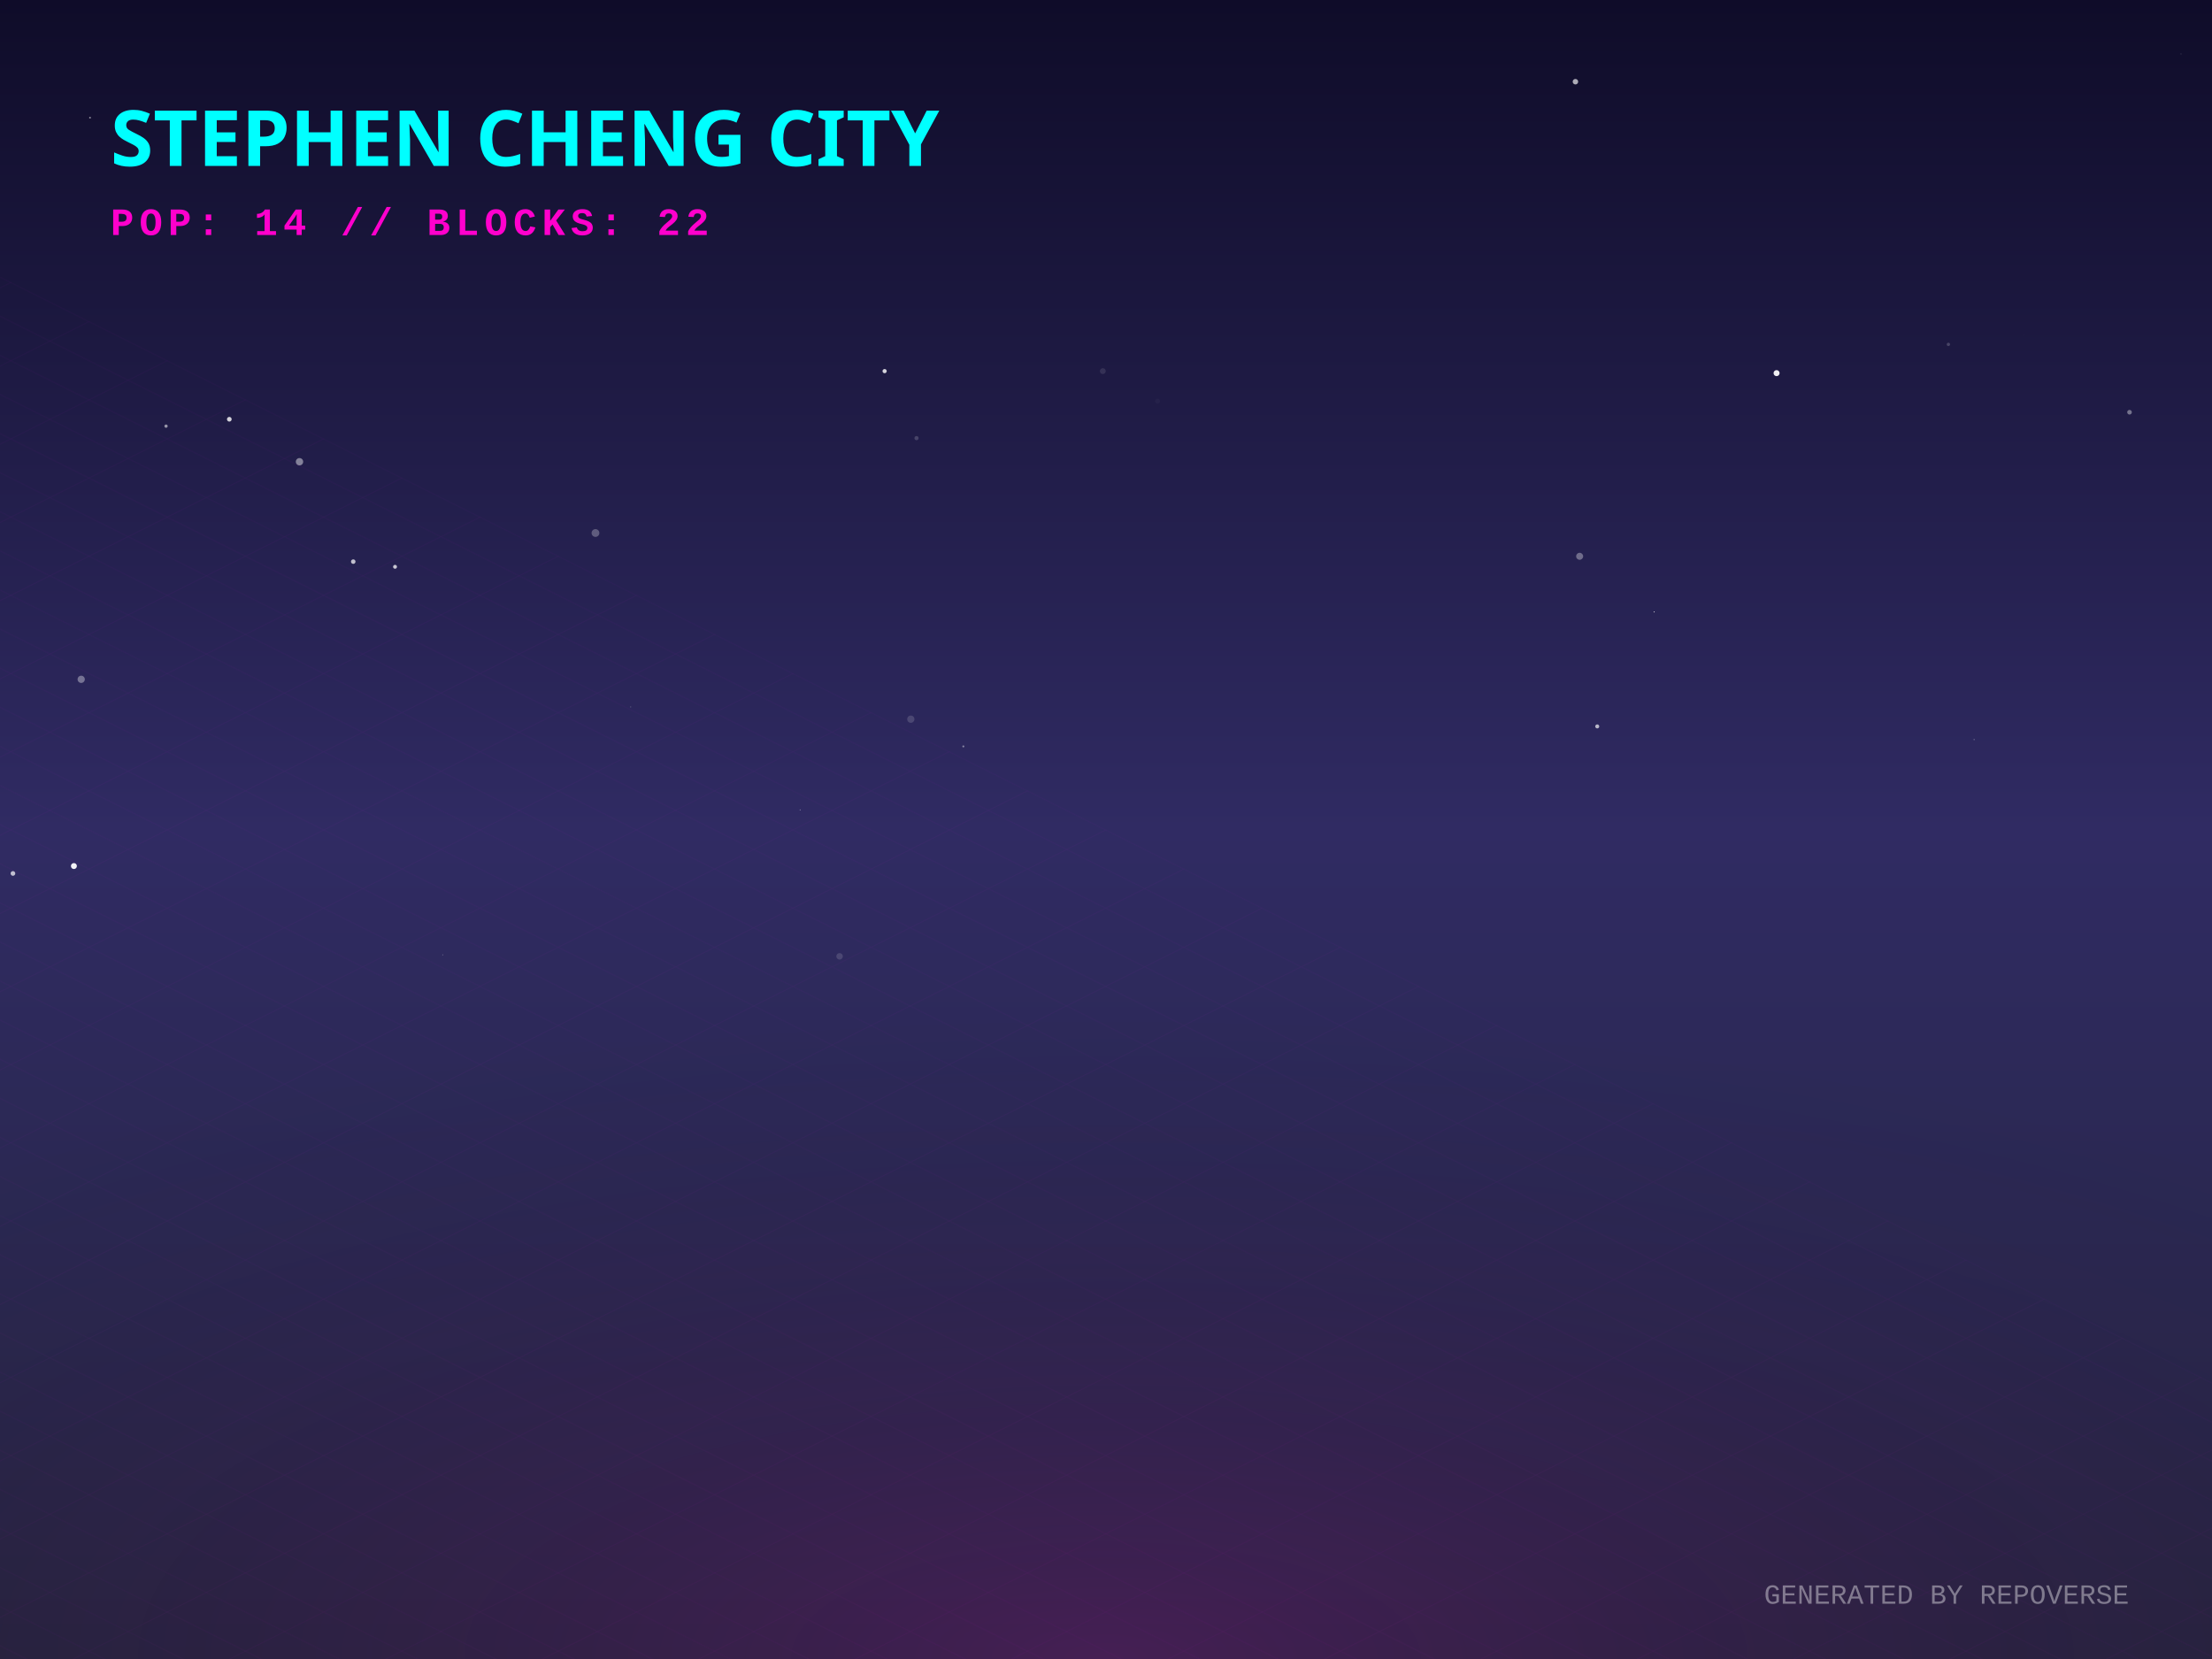
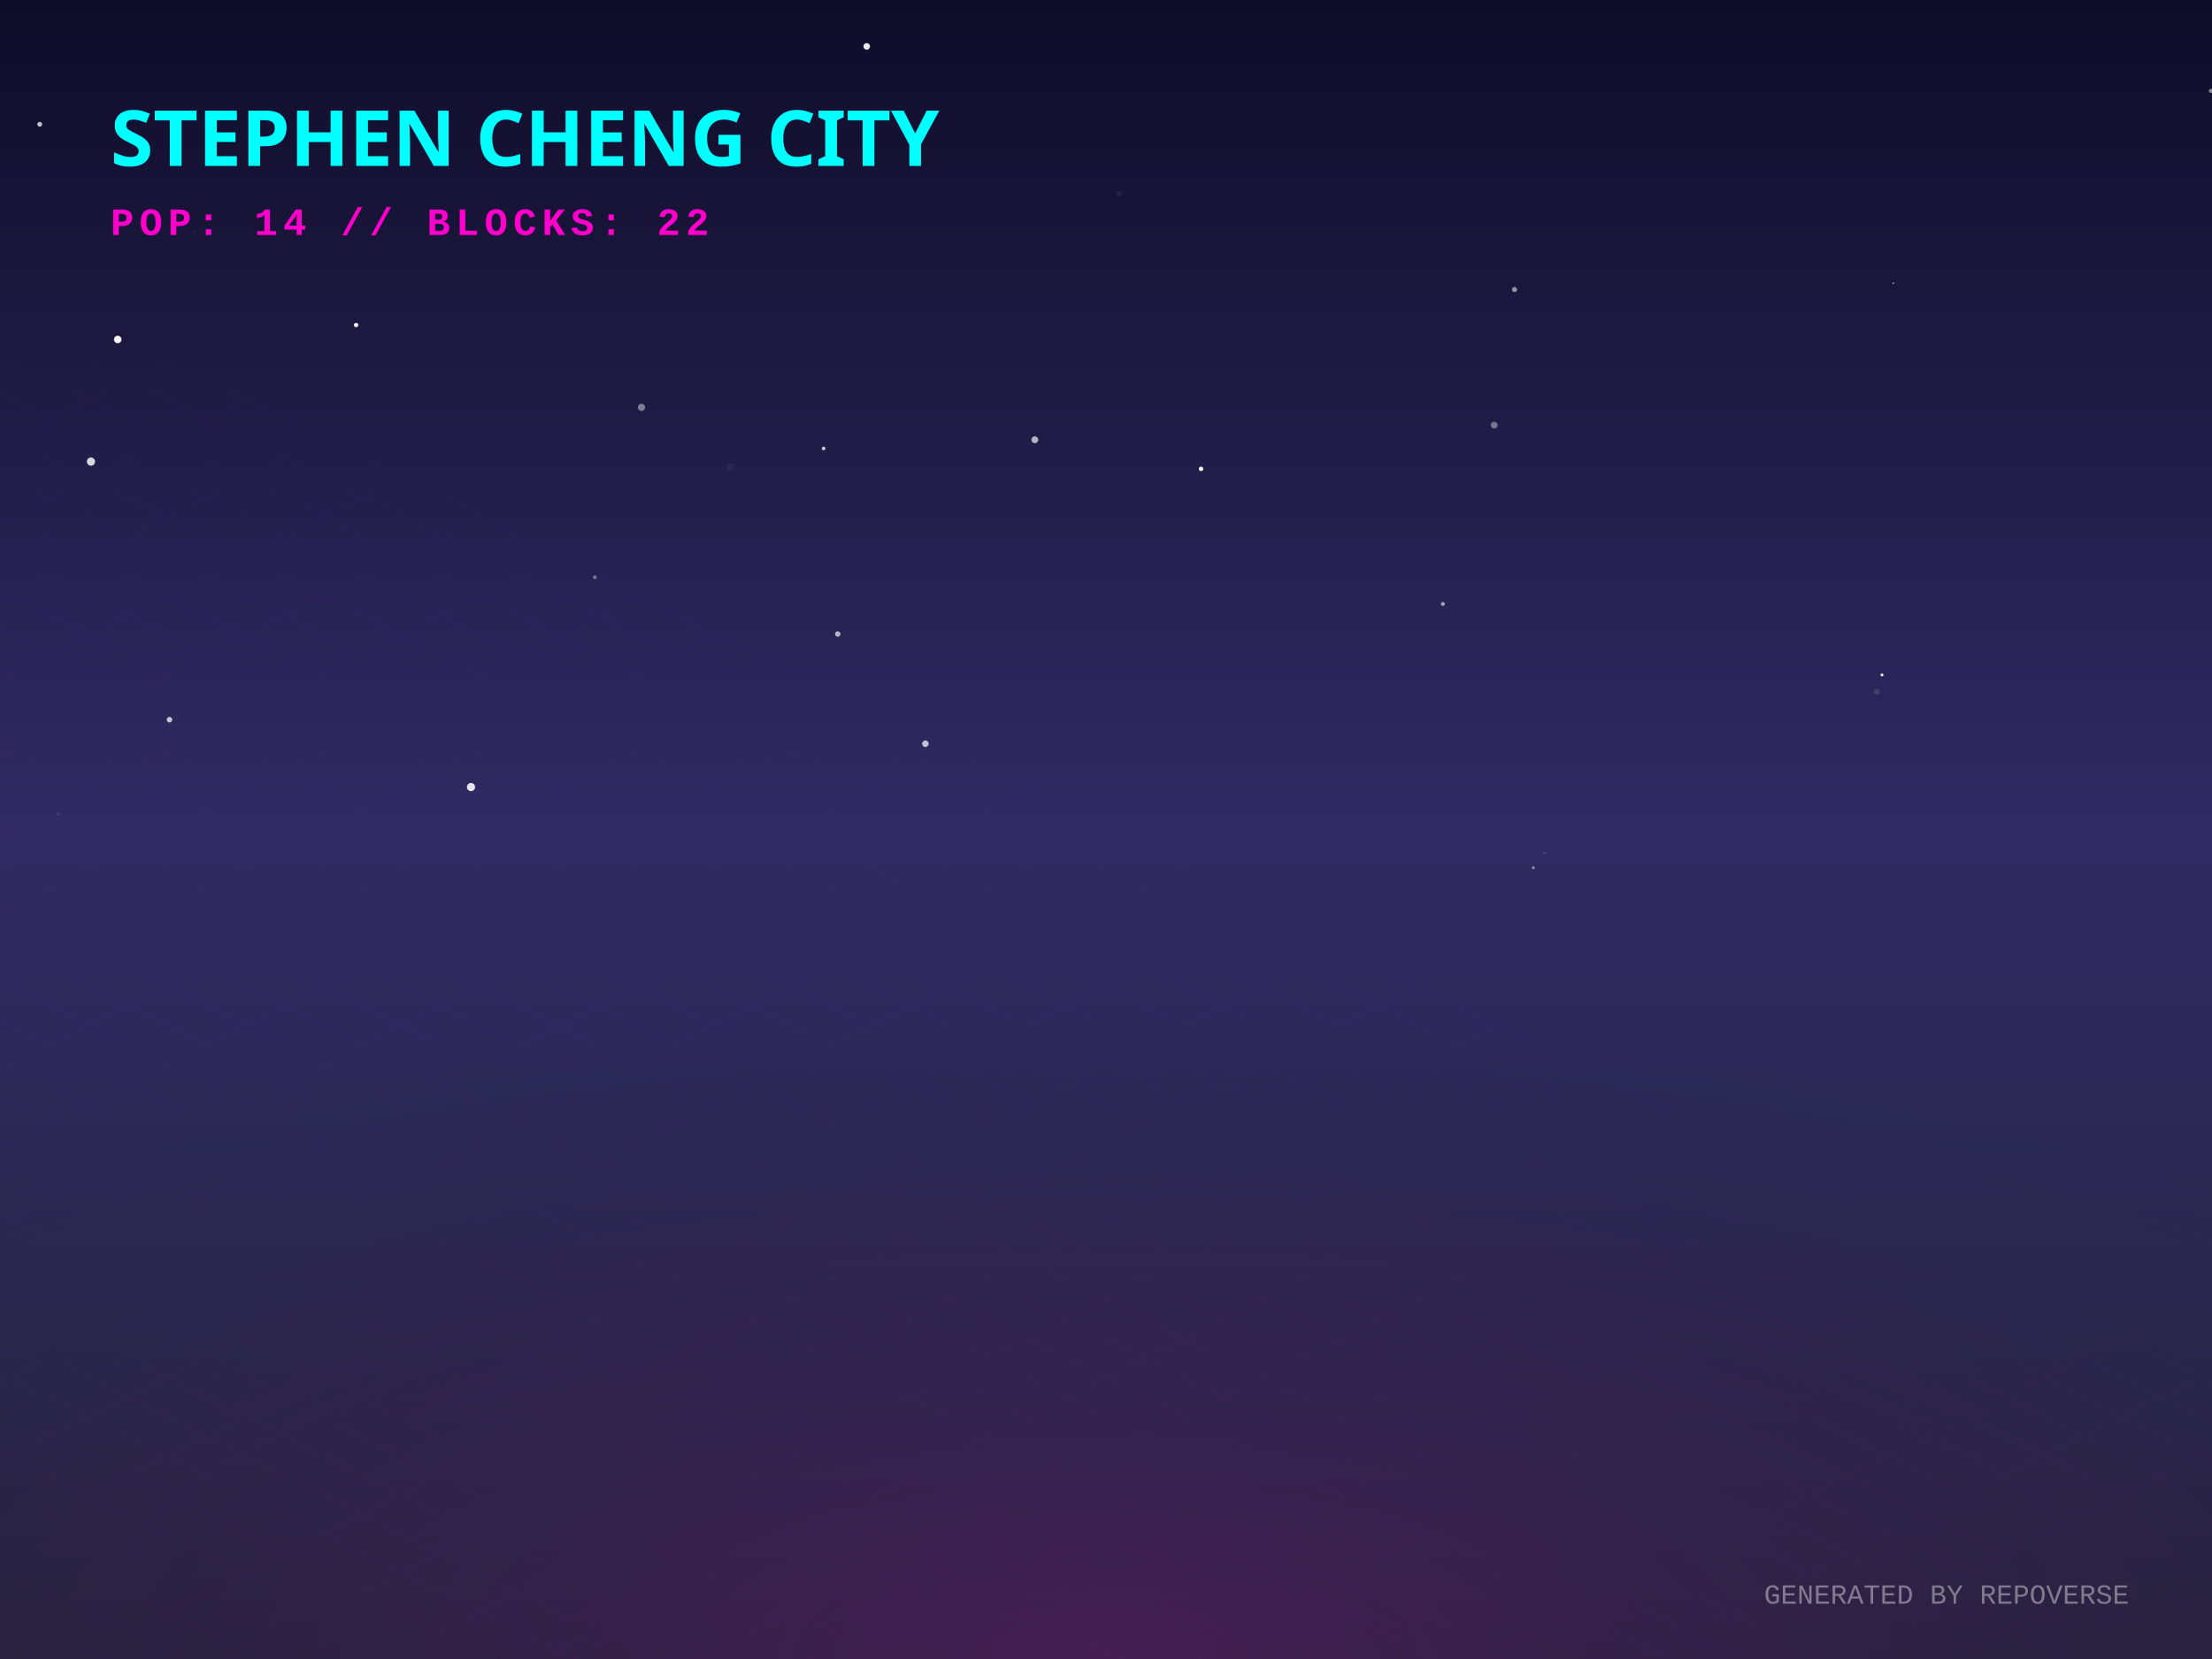
<svg xmlns="http://www.w3.org/2000/svg" width="800" height="600" viewBox="0 0 800 600">
  <defs>
    <linearGradient id="skyGradient" x1="0%" y1="0%" x2="0%" y2="100%">
      <stop offset="0%" stop-color="#0f0c29" />
      <stop offset="50%" stop-color="#302b63" />
      <stop offset="100%" stop-color="#24243e" />
    </linearGradient>
    <pattern id="gridPattern" width="40" height="20" patternUnits="userSpaceOnUse" patternTransform="rotate(0)">
      <path d="M 40 0 L 0 0 0 20" fill="none" stroke="magenta" stroke-width="0.5" opacity="0.2" />
    </pattern>
    <radialGradient id="floorGlow" cx="50%" cy="100%" r="80%">
      <stop offset="0%" stop-color="#ff00cc" stop-opacity="0.15" />
      <stop offset="100%" stop-color="transparent" />
    </radialGradient>
    <linearGradient id="gradLeft-happy" x1="0%" y1="0%" x2="100%" y2="100%">
      <stop offset="0%" stop-color="#FFD700" stop-opacity="0.8" />
      <stop offset="100%" stop-color="#050510" stop-opacity="0.9" />
    </linearGradient>
    <linearGradient id="gradRight-happy" x1="0%" y1="0%" x2="0%" y2="100%">
      <stop offset="0%" stop-color="#FFD700" stop-opacity="0.6" />
      <stop offset="100%" stop-color="#0b0b1a" stop-opacity="0.8" />
    </linearGradient>
    <linearGradient id="gradLeft-focused" x1="0%" y1="0%" x2="100%" y2="100%">
      <stop offset="0%" stop-color="#00FF94" stop-opacity="0.8" />
      <stop offset="100%" stop-color="#050510" stop-opacity="0.9" />
    </linearGradient>
    <linearGradient id="gradRight-focused" x1="0%" y1="0%" x2="0%" y2="100%">
      <stop offset="0%" stop-color="#00FF94" stop-opacity="0.6" />
      <stop offset="100%" stop-color="#0b0b1a" stop-opacity="0.8" />
    </linearGradient>
    <linearGradient id="gradLeft-calm" x1="0%" y1="0%" x2="100%" y2="100%">
      <stop offset="0%" stop-color="#00C2FF" stop-opacity="0.8" />
      <stop offset="100%" stop-color="#050510" stop-opacity="0.9" />
    </linearGradient>
    <linearGradient id="gradRight-calm" x1="0%" y1="0%" x2="0%" y2="100%">
      <stop offset="0%" stop-color="#00C2FF" stop-opacity="0.6" />
      <stop offset="100%" stop-color="#0b0b1a" stop-opacity="0.8" />
    </linearGradient>
    <linearGradient id="gradLeft-stressed" x1="0%" y1="0%" x2="100%" y2="100%">
      <stop offset="0%" stop-color="#FF2A6D" stop-opacity="0.8" />
      <stop offset="100%" stop-color="#050510" stop-opacity="0.9" />
    </linearGradient>
    <linearGradient id="gradRight-stressed" x1="0%" y1="0%" x2="0%" y2="100%">
      <stop offset="0%" stop-color="#FF2A6D" stop-opacity="0.6" />
      <stop offset="100%" stop-color="#0b0b1a" stop-opacity="0.8" />
    </linearGradient>
    <linearGradient id="gradLeft-energetic" x1="0%" y1="0%" x2="100%" y2="100%">
      <stop offset="0%" stop-color="#D300C5" stop-opacity="0.8" />
      <stop offset="100%" stop-color="#050510" stop-opacity="0.9" />
    </linearGradient>
    <linearGradient id="gradRight-energetic" x1="0%" y1="0%" x2="0%" y2="100%">
      <stop offset="0%" stop-color="#D300C5" stop-opacity="0.6" />
      <stop offset="100%" stop-color="#0b0b1a" stop-opacity="0.8" />
    </linearGradient>
  </defs>
  <rect width="100%" height="100%" fill="url(#skyGradient)" />
-   <circle cx="303.642" cy="345.866" r="1.175" fill="white" opacity="0.138" />
-   <circle cx="329.409" cy="260.102" r="1.312" fill="white" opacity="0.151" />
-   <circle cx="32.555" cy="42.561" r="0.322" fill="white" opacity="0.499" />
-   <circle cx="127.755" cy="203.12" r="0.818" fill="white" opacity="0.711" />
-   <circle cx="704.663" cy="124.556" r="0.603" fill="white" opacity="0.191" />
-   <circle cx="319.932" cy="134.223" r="0.761" fill="white" opacity="0.811" />
-   <circle cx="60.053" cy="154.119" r="0.592" fill="white" opacity="0.538" />
-   <circle cx="4.679" cy="315.895" r="0.848" fill="white" opacity="0.702" />
-   <circle cx="331.471" cy="158.458" r="0.755" fill="white" opacity="0.173" />
-   <circle cx="571.301" cy="201.19" r="1.268" fill="white" opacity="0.337" />
-   <circle cx="29.366" cy="245.684" r="1.31" fill="white" opacity="0.357" />
-   <circle cx="732.121" cy="121.228" r="0.027" fill="white" opacity="0.949" />
-   <circle cx="142.867" cy="204.99" r="0.707" fill="white" opacity="0.747" />
-   <circle cx="598.251" cy="221.308" r="0.191" fill="white" opacity="0.768" />
-   <circle cx="788.793" cy="19.513" r="0.143" fill="white" opacity="0.344" />
-   <circle cx="228.095" cy="255.675" r="0.188" fill="white" opacity="0.285" />
-   <circle cx="577.663" cy="262.717" r="0.723" fill="white" opacity="0.67" />
-   <circle cx="289.35" cy="292.88" r="0.125" fill="white" opacity="0.967" />
-   <circle cx="215.36" cy="192.769" r="1.408" fill="white" opacity="0.271" />
-   <circle cx="82.935" cy="151.627" r="0.849" fill="white" opacity="0.802" />
-   <circle cx="642.523" cy="134.949" r="1.092" fill="white" opacity="0.929" />
-   <circle cx="713.953" cy="267.494" r="0.134" fill="white" opacity="0.937" />
-   <circle cx="26.727" cy="313.218" r="1.079" fill="white" opacity="0.938" />
-   <circle cx="569.773" cy="29.546" r="0.991" fill="white" opacity="0.653" />
-   <circle cx="398.841" cy="134.222" r="1.06" fill="white" opacity="0.104" />
-   <circle cx="418.666" cy="145.088" r="0.888" fill="white" opacity="0.029" />
-   <circle cx="770.169" cy="149.09" r="0.839" fill="white" opacity="0.386" />
-   <circle cx="108.316" cy="166.996" r="1.331" fill="white" opacity="0.447" />
-   <circle cx="348.408" cy="269.947" r="0.352" fill="white" opacity="0.438" />
-   <circle cx="160.087" cy="345.316" r="0.121" fill="white" opacity="0.68" />
+   <circle cx="404.697" cy="69.955" r="1.062" fill="white" opacity="0.06" />
+   <circle cx="540.397" cy="153.763" r="1.23" fill="white" opacity="0.389" />
+   <circle cx="14.364" cy="44.944" r="0.873" fill="white" opacity="0.743" />
+   <circle cx="643.533" cy="162.503" r="0.012" fill="white" opacity="0.523" />
+   <circle cx="70.615" cy="83.814" r="0.129" fill="white" opacity="0.796" />
+   <circle cx="297.867" cy="162.186" r="0.672" fill="white" opacity="0.755" />
+   <circle cx="334.685" cy="268.984" r="1.188" fill="white" opacity="0.71" />
+   <circle cx="434.378" cy="169.571" r="0.799" fill="white" opacity="0.994" />
+   <circle cx="313.459" cy="16.785" r="1.188" fill="white" opacity="0.912" />
+   <circle cx="32.902" cy="166.942" r="1.484" fill="white" opacity="0.827" />
+   <circle cx="499.633" cy="92.489" r="0.248" fill="white" opacity="0.012" />
+   <circle cx="558.622" cy="308.432" r="0.367" fill="white" opacity="0.174" />
+   <circle cx="20.982" cy="294.445" r="0.496" fill="white" opacity="0.116" />
+   <circle cx="302.981" cy="229.306" r="0.989" fill="white" opacity="0.664" />
+   <circle cx="232.003" cy="147.328" r="1.299" fill="white" opacity="0.432" />
+   <circle cx="128.793" cy="117.547" r="0.79" fill="white" opacity="0.964" />
+   <circle cx="547.755" cy="104.717" r="0.943" fill="white" opacity="0.52" />
+   <circle cx="554.559" cy="313.839" r="0.522" fill="white" opacity="0.466" />
+   <circle cx="61.291" cy="260.291" r="0.998" fill="white" opacity="0.742" />
+   <circle cx="170.343" cy="284.655" r="1.481" fill="white" opacity="0.876" />
+   <circle cx="799.611" cy="32.87" r="0.754" fill="white" opacity="0.498" />
+   <circle cx="684.688" cy="102.438" r="0.268" fill="white" opacity="0.79" />
+   <circle cx="374.267" cy="159.053" r="1.245" fill="white" opacity="0.66" />
+   <circle cx="680.658" cy="244.099" r="0.515" fill="white" opacity="0.975" />
+   <circle cx="42.576" cy="122.781" r="1.349" fill="white" opacity="0.99" />
+   <circle cx="521.841" cy="218.433" r="0.728" fill="white" opacity="0.578" />
+   <circle cx="659.345" cy="300.41" r="0.083" fill="white" opacity="0.103" />
+   <circle cx="678.775" cy="250.17" r="1.057" fill="white" opacity="0.123" />
+   <circle cx="215.144" cy="208.772" r="0.679" fill="white" opacity="0.385" />
+   <circle cx="264.073" cy="168.96" r="1.356" fill="white" opacity="0.042" />
  <g transform="translate(0, 300) scale(1, 0.5)">
    <rect x="-800" y="0" width="2400" height="1200" fill="url(#gridPattern)" opacity="0.3" transform="rotate(45, 400, 0)" />
  </g>
  <rect x="0" y="300" width="800" height="300" fill="url(#floorGlow)" />
  <g transform="translate(40, 60)">
    <text fill="cyan" font-family="Verdana, sans-serif" font-size="28" font-weight="900" style="text-shadow: 0 0 10px cyan;">STEPHEN CHENG CITY</text>
    <text y="25" fill="#ff00cc" font-family="Courier New, monospace" font-size="14" font-weight="bold" letter-spacing="2">POP: 14 // BLOCKS: 22</text>
  </g>
  <g transform="translate(0, 50)">
    <a href="https://github.com/zintaen/gam" target="_blank">
      <g class="building" opacity="0">
        <animate attributeName="opacity" values="0;1" dur="0.8s" begin="0s" fill="freeze" />
        <ellipse cx="400" cy="292.833" rx="22.5" ry="12" fill="black" opacity="0.4" blur="2" />
        <path d="M 385 165.853 l 0 126.98 l 15 7.5 l 0 -126.98 z" fill="url(#gradLeft-focused)" stroke="none" />
        <path d="M 415 165.853 l 0 126.98 l -15 7.5 l 0 -126.98 z" fill="url(#gradRight-focused)" stroke="none" />
        <path d="M 400 158.353 l 15 7.5 l -15 7.5 l -15 -7.5 z" fill="#E0FFF1" fill-opacity="0.9" stroke="none" />
        <path d="M 385 165.853 l 0 126.98 l 15 7.5 l 0 -126.98 z" fill="none" stroke="#00FF94" stroke-width="0.5" opacity="0.5" />
        <path d="M 415 165.853 l 0 126.98 l -15 7.5 l 0 -126.98 z" fill="none" stroke="#00FF94" stroke-width="0.5" opacity="0.5" />
        <path d="M 404 277.333 l 7 4" stroke="#E0FFF1" stroke-width="2" stroke-opacity="0.6" />
        <path d="M 389 279.333 l 7 -4" stroke="#E0FFF1" stroke-width="2" stroke-opacity="0.4" />
        <path d="M 404 267.333 l 7 4" stroke="#E0FFF1" stroke-width="2" stroke-opacity="0.6" />
        <path d="M 389 269.333 l 7 -4" stroke="#E0FFF1" stroke-width="2" stroke-opacity="0.4" />
        <path d="M 404 257.333 l 7 4" stroke="#E0FFF1" stroke-width="2" stroke-opacity="0.6" />
        <path d="M 389 259.333 l 7 -4" stroke="#E0FFF1" stroke-width="2" stroke-opacity="0.4" />
-         <path d="M 404 247.333 l 7 4" stroke="#E0FFF1" stroke-width="2" stroke-opacity="0.6" />
        <path d="M 389 249.333 l 7 -4" stroke="#E0FFF1" stroke-width="2" stroke-opacity="0.4" />
-         <path d="M 404 237.333 l 7 4" stroke="#E0FFF1" stroke-width="2" stroke-opacity="0.6" />
-         <path d="M 404 227.333 l 7 4" stroke="#E0FFF1" stroke-width="2" stroke-opacity="0.6" />
-         <path d="M 389 229.333 l 7 -4" stroke="#E0FFF1" stroke-width="2" stroke-opacity="0.4" />
+         <path d="M 389 239.333 l 7 -4" stroke="#E0FFF1" stroke-width="2" stroke-opacity="0.4" />
        <path d="M 404 217.333 l 7 4" stroke="#E0FFF1" stroke-width="2" stroke-opacity="0.6" />
        <path d="M 389 219.333 l 7 -4" stroke="#E0FFF1" stroke-width="2" stroke-opacity="0.4" />
        <path d="M 404 207.333 l 7 4" stroke="#E0FFF1" stroke-width="2" stroke-opacity="0.6" />
-         <path d="M 389 209.333 l 7 -4" stroke="#E0FFF1" stroke-width="2" stroke-opacity="0.4" />
-         <path d="M 404 187.333 l 7 4" stroke="#E0FFF1" stroke-width="2" stroke-opacity="0.6" />
+         <path d="M 389 199.333 l 7 -4" stroke="#E0FFF1" stroke-width="2" stroke-opacity="0.4" />
        <path d="M 389 189.333 l 7 -4" stroke="#E0FFF1" stroke-width="2" stroke-opacity="0.4" />
-         <path d="M 404 177.333 l 7 4" stroke="#E0FFF1" stroke-width="2" stroke-opacity="0.6" />
-       </g>
-     </a>
-     <a href="https://github.com/zintaen/auto-work-harness" target="_blank">
+       </g>
+     </a>
+     <a href="https://github.com/zintaen/repo-verse" target="_blank">
      <g class="building" opacity="0">
        <animate attributeName="opacity" values="0;1" dur="0.8s" begin="0.05s" fill="freeze" />
-         <ellipse cx="424" cy="302.808" rx="16.425" ry="8.76" fill="black" opacity="0.4" blur="2" />
-         <path d="M 413.05 282.808 l 0 20 l 10.95 5.475 l 0 -20 z" fill="url(#gradLeft-calm)" stroke="none" />
-         <path d="M 434.95 282.808 l 0 20 l -10.95 5.475 l 0 -20 z" fill="url(#gradRight-calm)" stroke="none" />
-         <path d="M 424 277.333 l 10.95 5.475 l -10.95 5.475 l -10.95 -5.475 z" fill="#D1F4FF" fill-opacity="0.9" stroke="none" />
-         <path d="M 413.05 282.808 l 0 20 l 10.95 5.475 l 0 -20 z" fill="none" stroke="#00C2FF" stroke-width="0.5" opacity="0.5" />
-         <path d="M 434.95 282.808 l 0 20 l -10.95 5.475 l 0 -20 z" fill="none" stroke="#00C2FF" stroke-width="0.5" opacity="0.5" />
+         <ellipse cx="424" cy="304.833" rx="22.5" ry="12" fill="black" opacity="0.4" blur="2" />
+         <path d="M 409 284.833 l 0 20 l 15 7.5 l 0 -20 z" fill="url(#gradLeft-focused)" stroke="none" />
+         <path d="M 439 284.833 l 0 20 l -15 7.5 l 0 -20 z" fill="url(#gradRight-focused)" stroke="none" />
+         <path d="M 424 277.333 l 15 7.5 l -15 7.5 l -15 -7.5 z" fill="#E0FFF1" fill-opacity="0.9" stroke="none" />
+         <path d="M 409 284.833 l 0 20 l 15 7.5 l 0 -20 z" fill="none" stroke="#00FF94" stroke-width="0.5" opacity="0.5" />
+         <path d="M 439 284.833 l 0 20 l -15 7.5 l 0 -20 z" fill="none" stroke="#00FF94" stroke-width="0.5" opacity="0.5" />
      </g>
    </a>
    <a href="https://github.com/zintaen/3d-preriodic-table" target="_blank">
      <g class="building" opacity="0">
        <animate attributeName="opacity" values="0;1" dur="0.8s" begin="0.1s" fill="freeze" />
        <ellipse cx="376" cy="304.833" rx="22.5" ry="12" fill="black" opacity="0.4" blur="2" />
        <path d="M 361 274.413 l 0 30.42 l 15 7.5 l 0 -30.42 z" fill="url(#gradLeft-focused)" stroke="none" />
        <path d="M 391 274.413 l 0 30.42 l -15 7.5 l 0 -30.42 z" fill="url(#gradRight-focused)" stroke="none" />
        <path d="M 376 266.913 l 15 7.5 l -15 7.5 l -15 -7.5 z" fill="#E0FFF1" fill-opacity="0.9" stroke="none" />
        <path d="M 361 274.413 l 0 30.42 l 15 7.5 l 0 -30.42 z" fill="none" stroke="#00FF94" stroke-width="0.5" opacity="0.5" />
        <path d="M 391 274.413 l 0 30.42 l -15 7.5 l 0 -30.42 z" fill="none" stroke="#00FF94" stroke-width="0.5" opacity="0.5" />
      </g>
    </a>
-     <a href="https://github.com/zintaen/repo-verse" target="_blank">
+     <a href="https://github.com/zintaen/auto-work-harness" target="_blank">
      <g class="building" opacity="0">
        <animate attributeName="opacity" values="0;1" dur="0.8s" begin="0.15s" fill="freeze" />
-         <ellipse cx="448" cy="316.833" rx="22.5" ry="12" fill="black" opacity="0.4" blur="2" />
-         <path d="M 433 296.833 l 0 20 l 15 7.5 l 0 -20 z" fill="url(#gradLeft-focused)" stroke="none" />
-         <path d="M 463 296.833 l 0 20 l -15 7.5 l 0 -20 z" fill="url(#gradRight-focused)" stroke="none" />
-         <path d="M 448 289.333 l 15 7.5 l -15 7.5 l -15 -7.5 z" fill="#E0FFF1" fill-opacity="0.9" stroke="none" />
-         <path d="M 433 296.833 l 0 20 l 15 7.5 l 0 -20 z" fill="none" stroke="#00FF94" stroke-width="0.5" opacity="0.5" />
-         <path d="M 463 296.833 l 0 20 l -15 7.5 l 0 -20 z" fill="none" stroke="#00FF94" stroke-width="0.5" opacity="0.5" />
+         <ellipse cx="448" cy="314.808" rx="16.425" ry="8.76" fill="black" opacity="0.4" blur="2" />
+         <path d="M 437.05 294.808 l 0 20 l 10.95 5.475 l 0 -20 z" fill="url(#gradLeft-calm)" stroke="none" />
+         <path d="M 458.95 294.808 l 0 20 l -10.95 5.475 l 0 -20 z" fill="url(#gradRight-calm)" stroke="none" />
+         <path d="M 448 289.333 l 10.95 5.475 l -10.95 5.475 l -10.95 -5.475 z" fill="#D1F4FF" fill-opacity="0.9" stroke="none" />
+         <path d="M 437.05 294.808 l 0 20 l 10.95 5.475 l 0 -20 z" fill="none" stroke="#00C2FF" stroke-width="0.5" opacity="0.5" />
+         <path d="M 458.95 294.808 l 0 20 l -10.95 5.475 l 0 -20 z" fill="none" stroke="#00C2FF" stroke-width="0.5" opacity="0.5" />
      </g>
    </a>
    <a href="https://github.com/zintaen/issue-hunter" target="_blank">
      <g class="building" opacity="0">
        <animate attributeName="opacity" values="0;1" dur="0.8s" begin="0.2s" fill="freeze" />
        <ellipse cx="400" cy="315.536" rx="18.607" ry="9.924" fill="black" opacity="0.4" blur="2" />
        <path d="M 387.595 295.536 l 0 20 l 12.405 6.202 l 0 -20 z" fill="url(#gradLeft-calm)" stroke="none" />
        <path d="M 412.405 295.536 l 0 20 l -12.405 6.202 l 0 -20 z" fill="url(#gradRight-calm)" stroke="none" />
        <path d="M 400 289.333 l 12.405 6.202 l -12.405 6.202 l -12.405 -6.202 z" fill="#D1F4FF" fill-opacity="0.9" stroke="none" />
        <path d="M 387.595 295.536 l 0 20 l 12.405 6.202 l 0 -20 z" fill="none" stroke="#00C2FF" stroke-width="0.5" opacity="0.5" />
        <path d="M 412.405 295.536 l 0 20 l -12.405 6.202 l 0 -20 z" fill="none" stroke="#00C2FF" stroke-width="0.5" opacity="0.5" />
      </g>
    </a>
    <a href="https://github.com/zintaen/huashu-design" target="_blank">
      <g class="building" opacity="0">
        <animate attributeName="opacity" values="0;1" dur="0.8s" begin="0.25s" fill="freeze" />
        <ellipse cx="352" cy="316.833" rx="22.5" ry="12" fill="black" opacity="0.4" blur="2" />
        <path d="M 337 116.833 l 0 200 l 15 7.5 l 0 -200 z" fill="url(#gradLeft-energetic)" stroke="none" />
        <path d="M 367 116.833 l 0 200 l -15 7.5 l 0 -200 z" fill="url(#gradRight-energetic)" stroke="none" />
        <path d="M 352 109.333 l 15 7.5 l -15 7.5 l -15 -7.5 z" fill="#FAD7FA" fill-opacity="0.9" stroke="none" />
        <path d="M 337 116.833 l 0 200 l 15 7.5 l 0 -200 z" fill="none" stroke="#D300C5" stroke-width="0.5" opacity="0.5" />
        <path d="M 367 116.833 l 0 200 l -15 7.5 l 0 -200 z" fill="none" stroke="#D300C5" stroke-width="0.5" opacity="0.5" />
        <path d="M 356 301.333 l 7 4" stroke="#FAD7FA" stroke-width="2" stroke-opacity="0.6" />
+         <path d="M 341 303.333 l 7 -4" stroke="#FAD7FA" stroke-width="2" stroke-opacity="0.4" />
        <path d="M 356 291.333 l 7 4" stroke="#FAD7FA" stroke-width="2" stroke-opacity="0.6" />
        <path d="M 356 281.333 l 7 4" stroke="#FAD7FA" stroke-width="2" stroke-opacity="0.6" />
-         <path d="M 356 271.333 l 7 4" stroke="#FAD7FA" stroke-width="2" stroke-opacity="0.6" />
+         <path d="M 341 283.333 l 7 -4" stroke="#FAD7FA" stroke-width="2" stroke-opacity="0.4" />
        <path d="M 356 261.333 l 7 4" stroke="#FAD7FA" stroke-width="2" stroke-opacity="0.6" />
-         <path d="M 341 253.333 l 7 -4" stroke="#FAD7FA" stroke-width="2" stroke-opacity="0.4" />
+         <path d="M 341 263.333 l 7 -4" stroke="#FAD7FA" stroke-width="2" stroke-opacity="0.4" />
+         <path d="M 356 251.333 l 7 4" stroke="#FAD7FA" stroke-width="2" stroke-opacity="0.6" />
        <path d="M 356 241.333 l 7 4" stroke="#FAD7FA" stroke-width="2" stroke-opacity="0.6" />
        <path d="M 341 243.333 l 7 -4" stroke="#FAD7FA" stroke-width="2" stroke-opacity="0.4" />
-         <path d="M 356 231.333 l 7 4" stroke="#FAD7FA" stroke-width="2" stroke-opacity="0.6" />
        <path d="M 341 233.333 l 7 -4" stroke="#FAD7FA" stroke-width="2" stroke-opacity="0.4" />
        <path d="M 356 221.333 l 7 4" stroke="#FAD7FA" stroke-width="2" stroke-opacity="0.6" />
+         <path d="M 341 223.333 l 7 -4" stroke="#FAD7FA" stroke-width="2" stroke-opacity="0.4" />
+         <path d="M 356 211.333 l 7 4" stroke="#FAD7FA" stroke-width="2" stroke-opacity="0.6" />
        <path d="M 341 213.333 l 7 -4" stroke="#FAD7FA" stroke-width="2" stroke-opacity="0.4" />
-         <path d="M 356 201.333 l 7 4" stroke="#FAD7FA" stroke-width="2" stroke-opacity="0.6" />
-         <path d="M 356 191.333 l 7 4" stroke="#FAD7FA" stroke-width="2" stroke-opacity="0.6" />
-         <path d="M 356 181.333 l 7 4" stroke="#FAD7FA" stroke-width="2" stroke-opacity="0.6" />
-         <path d="M 341 183.333 l 7 -4" stroke="#FAD7FA" stroke-width="2" stroke-opacity="0.4" />
+         <path d="M 341 203.333 l 7 -4" stroke="#FAD7FA" stroke-width="2" stroke-opacity="0.4" />
+         <path d="M 341 193.333 l 7 -4" stroke="#FAD7FA" stroke-width="2" stroke-opacity="0.4" />
        <path d="M 356 171.333 l 7 4" stroke="#FAD7FA" stroke-width="2" stroke-opacity="0.6" />
+         <path d="M 341 173.333 l 7 -4" stroke="#FAD7FA" stroke-width="2" stroke-opacity="0.4" />
        <path d="M 356 161.333 l 7 4" stroke="#FAD7FA" stroke-width="2" stroke-opacity="0.6" />
        <path d="M 341 163.333 l 7 -4" stroke="#FAD7FA" stroke-width="2" stroke-opacity="0.4" />
+         <path d="M 356 151.333 l 7 4" stroke="#FAD7FA" stroke-width="2" stroke-opacity="0.6" />
        <path d="M 341 153.333 l 7 -4" stroke="#FAD7FA" stroke-width="2" stroke-opacity="0.4" />
-         <path d="M 356 141.333 l 7 4" stroke="#FAD7FA" stroke-width="2" stroke-opacity="0.6" />
        <path d="M 341 143.333 l 7 -4" stroke="#FAD7FA" stroke-width="2" stroke-opacity="0.4" />
        <path d="M 356 131.333 l 7 4" stroke="#FAD7FA" stroke-width="2" stroke-opacity="0.6" />
        <path d="M 341 133.333 l 7 -4" stroke="#FAD7FA" stroke-width="2" stroke-opacity="0.4" />
-         <path d="M 356 121.333 l 7 4" stroke="#FAD7FA" stroke-width="2" stroke-opacity="0.6" />
+         <path d="M 341 123.333 l 7 -4" stroke="#FAD7FA" stroke-width="2" stroke-opacity="0.4" />
      </g>
    </a>
    <a href="https://github.com/zintaen/dom-defender" target="_blank">
      <g class="building" opacity="0">
        <animate attributeName="opacity" values="0;1" dur="0.8s" begin="0.3s" fill="freeze" />
        <ellipse cx="472" cy="326.246" rx="14.738" ry="7.86" fill="black" opacity="0.4" blur="2" />
        <path d="M 462.175 306.246 l 0 20 l 9.825 4.913 l 0 -20 z" fill="url(#gradLeft-focused)" stroke="none" />
        <path d="M 481.825 306.246 l 0 20 l -9.825 4.913 l 0 -20 z" fill="url(#gradRight-focused)" stroke="none" />
        <path d="M 472 301.333 l 9.825 4.913 l -9.825 4.913 l -9.825 -4.913 z" fill="#E0FFF1" fill-opacity="0.9" stroke="none" />
        <path d="M 462.175 306.246 l 0 20 l 9.825 4.913 l 0 -20 z" fill="none" stroke="#00FF94" stroke-width="0.5" opacity="0.5" />
        <path d="M 481.825 306.246 l 0 20 l -9.825 4.913 l 0 -20 z" fill="none" stroke="#00FF94" stroke-width="0.5" opacity="0.5" />
      </g>
    </a>
    <a href="https://github.com/zintaen/harper" target="_blank">
      <g class="building" opacity="0">
        <animate attributeName="opacity" values="0;1" dur="0.8s" begin="0.35s" fill="freeze" />
        <ellipse cx="424" cy="328.833" rx="22.5" ry="12" fill="black" opacity="0.4" blur="2" />
        <path d="M 409 128.833 l 0 200 l 15 7.5 l 0 -200 z" fill="url(#gradLeft-energetic)" stroke="none" />
        <path d="M 439 128.833 l 0 200 l -15 7.5 l 0 -200 z" fill="url(#gradRight-energetic)" stroke="none" />
        <path d="M 424 121.333 l 15 7.5 l -15 7.5 l -15 -7.5 z" fill="#FAD7FA" fill-opacity="0.9" stroke="none" />
        <path d="M 409 128.833 l 0 200 l 15 7.5 l 0 -200 z" fill="none" stroke="#D300C5" stroke-width="0.5" opacity="0.5" />
        <path d="M 439 128.833 l 0 200 l -15 7.5 l 0 -200 z" fill="none" stroke="#D300C5" stroke-width="0.5" opacity="0.5" />
        <path d="M 428 313.333 l 7 4" stroke="#FAD7FA" stroke-width="2" stroke-opacity="0.6" />
-         <path d="M 413 315.333 l 7 -4" stroke="#FAD7FA" stroke-width="2" stroke-opacity="0.4" />
+         <path d="M 428 303.333 l 7 4" stroke="#FAD7FA" stroke-width="2" stroke-opacity="0.6" />
+         <path d="M 413 305.333 l 7 -4" stroke="#FAD7FA" stroke-width="2" stroke-opacity="0.4" />
        <path d="M 428 293.333 l 7 4" stroke="#FAD7FA" stroke-width="2" stroke-opacity="0.6" />
-         <path d="M 413 295.333 l 7 -4" stroke="#FAD7FA" stroke-width="2" stroke-opacity="0.4" />
        <path d="M 428 283.333 l 7 4" stroke="#FAD7FA" stroke-width="2" stroke-opacity="0.6" />
        <path d="M 413 285.333 l 7 -4" stroke="#FAD7FA" stroke-width="2" stroke-opacity="0.4" />
        <path d="M 428 273.333 l 7 4" stroke="#FAD7FA" stroke-width="2" stroke-opacity="0.6" />
        <path d="M 413 275.333 l 7 -4" stroke="#FAD7FA" stroke-width="2" stroke-opacity="0.4" />
        <path d="M 413 265.333 l 7 -4" stroke="#FAD7FA" stroke-width="2" stroke-opacity="0.4" />
+         <path d="M 428 253.333 l 7 4" stroke="#FAD7FA" stroke-width="2" stroke-opacity="0.6" />
+         <path d="M 413 255.333 l 7 -4" stroke="#FAD7FA" stroke-width="2" stroke-opacity="0.4" />
        <path d="M 428 243.333 l 7 4" stroke="#FAD7FA" stroke-width="2" stroke-opacity="0.6" />
        <path d="M 413 245.333 l 7 -4" stroke="#FAD7FA" stroke-width="2" stroke-opacity="0.4" />
-         <path d="M 428 233.333 l 7 4" stroke="#FAD7FA" stroke-width="2" stroke-opacity="0.6" />
-         <path d="M 428 223.333 l 7 4" stroke="#FAD7FA" stroke-width="2" stroke-opacity="0.6" />
-         <path d="M 413 215.333 l 7 -4" stroke="#FAD7FA" stroke-width="2" stroke-opacity="0.4" />
+         <path d="M 413 235.333 l 7 -4" stroke="#FAD7FA" stroke-width="2" stroke-opacity="0.4" />
+         <path d="M 413 225.333 l 7 -4" stroke="#FAD7FA" stroke-width="2" stroke-opacity="0.4" />
+         <path d="M 428 213.333 l 7 4" stroke="#FAD7FA" stroke-width="2" stroke-opacity="0.6" />
+         <path d="M 428 203.333 l 7 4" stroke="#FAD7FA" stroke-width="2" stroke-opacity="0.6" />
        <path d="M 413 205.333 l 7 -4" stroke="#FAD7FA" stroke-width="2" stroke-opacity="0.4" />
        <path d="M 428 193.333 l 7 4" stroke="#FAD7FA" stroke-width="2" stroke-opacity="0.6" />
-         <path d="M 413 195.333 l 7 -4" stroke="#FAD7FA" stroke-width="2" stroke-opacity="0.4" />
+         <path d="M 428 183.333 l 7 4" stroke="#FAD7FA" stroke-width="2" stroke-opacity="0.6" />
        <path d="M 413 185.333 l 7 -4" stroke="#FAD7FA" stroke-width="2" stroke-opacity="0.4" />
        <path d="M 428 173.333 l 7 4" stroke="#FAD7FA" stroke-width="2" stroke-opacity="0.6" />
-         <path d="M 413 175.333 l 7 -4" stroke="#FAD7FA" stroke-width="2" stroke-opacity="0.4" />
        <path d="M 428 163.333 l 7 4" stroke="#FAD7FA" stroke-width="2" stroke-opacity="0.6" />
        <path d="M 413 165.333 l 7 -4" stroke="#FAD7FA" stroke-width="2" stroke-opacity="0.4" />
        <path d="M 428 153.333 l 7 4" stroke="#FAD7FA" stroke-width="2" stroke-opacity="0.6" />
        <path d="M 428 143.333 l 7 4" stroke="#FAD7FA" stroke-width="2" stroke-opacity="0.6" />
        <path d="M 413 145.333 l 7 -4" stroke="#FAD7FA" stroke-width="2" stroke-opacity="0.4" />
+         <path d="M 428 133.333 l 7 4" stroke="#FAD7FA" stroke-width="2" stroke-opacity="0.6" />
      </g>
    </a>
    <a href="https://github.com/zintaen/E2B" target="_blank">
      <g class="building" opacity="0">
        <animate attributeName="opacity" values="0;1" dur="0.8s" begin="0.4s" fill="freeze" />
        <ellipse cx="376" cy="328.833" rx="22.5" ry="12" fill="black" opacity="0.4" blur="2" />
        <path d="M 361 128.833 l 0 200 l 15 7.5 l 0 -200 z" fill="url(#gradLeft-energetic)" stroke="none" />
        <path d="M 391 128.833 l 0 200 l -15 7.5 l 0 -200 z" fill="url(#gradRight-energetic)" stroke="none" />
        <path d="M 376 121.333 l 15 7.5 l -15 7.5 l -15 -7.5 z" fill="#FAD7FA" fill-opacity="0.9" stroke="none" />
        <path d="M 361 128.833 l 0 200 l 15 7.5 l 0 -200 z" fill="none" stroke="#D300C5" stroke-width="0.5" opacity="0.5" />
        <path d="M 391 128.833 l 0 200 l -15 7.5 l 0 -200 z" fill="none" stroke="#D300C5" stroke-width="0.5" opacity="0.5" />
-         <path d="M 380 313.333 l 7 4" stroke="#FAD7FA" stroke-width="2" stroke-opacity="0.6" />
-         <path d="M 365 305.333 l 7 -4" stroke="#FAD7FA" stroke-width="2" stroke-opacity="0.4" />
-         <path d="M 380 273.333 l 7 4" stroke="#FAD7FA" stroke-width="2" stroke-opacity="0.6" />
+         <path d="M 365 315.333 l 7 -4" stroke="#FAD7FA" stroke-width="2" stroke-opacity="0.4" />
+         <path d="M 380 293.333 l 7 4" stroke="#FAD7FA" stroke-width="2" stroke-opacity="0.6" />
+         <path d="M 365 295.333 l 7 -4" stroke="#FAD7FA" stroke-width="2" stroke-opacity="0.4" />
+         <path d="M 380 283.333 l 7 4" stroke="#FAD7FA" stroke-width="2" stroke-opacity="0.6" />
+         <path d="M 365 285.333 l 7 -4" stroke="#FAD7FA" stroke-width="2" stroke-opacity="0.4" />
        <path d="M 365 275.333 l 7 -4" stroke="#FAD7FA" stroke-width="2" stroke-opacity="0.4" />
        <path d="M 380 263.333 l 7 4" stroke="#FAD7FA" stroke-width="2" stroke-opacity="0.6" />
+         <path d="M 365 265.333 l 7 -4" stroke="#FAD7FA" stroke-width="2" stroke-opacity="0.4" />
        <path d="M 380 253.333 l 7 4" stroke="#FAD7FA" stroke-width="2" stroke-opacity="0.6" />
        <path d="M 365 255.333 l 7 -4" stroke="#FAD7FA" stroke-width="2" stroke-opacity="0.4" />
+         <path d="M 380 243.333 l 7 4" stroke="#FAD7FA" stroke-width="2" stroke-opacity="0.6" />
        <path d="M 365 245.333 l 7 -4" stroke="#FAD7FA" stroke-width="2" stroke-opacity="0.4" />
-         <path d="M 365 235.333 l 7 -4" stroke="#FAD7FA" stroke-width="2" stroke-opacity="0.4" />
        <path d="M 380 223.333 l 7 4" stroke="#FAD7FA" stroke-width="2" stroke-opacity="0.6" />
        <path d="M 365 225.333 l 7 -4" stroke="#FAD7FA" stroke-width="2" stroke-opacity="0.4" />
+         <path d="M 380 213.333 l 7 4" stroke="#FAD7FA" stroke-width="2" stroke-opacity="0.6" />
        <path d="M 365 215.333 l 7 -4" stroke="#FAD7FA" stroke-width="2" stroke-opacity="0.4" />
-         <path d="M 380 203.333 l 7 4" stroke="#FAD7FA" stroke-width="2" stroke-opacity="0.6" />
        <path d="M 365 205.333 l 7 -4" stroke="#FAD7FA" stroke-width="2" stroke-opacity="0.4" />
        <path d="M 380 193.333 l 7 4" stroke="#FAD7FA" stroke-width="2" stroke-opacity="0.6" />
-         <path d="M 380 183.333 l 7 4" stroke="#FAD7FA" stroke-width="2" stroke-opacity="0.6" />
-         <path d="M 380 173.333 l 7 4" stroke="#FAD7FA" stroke-width="2" stroke-opacity="0.6" />
+         <path d="M 365 195.333 l 7 -4" stroke="#FAD7FA" stroke-width="2" stroke-opacity="0.4" />
+         <path d="M 365 185.333 l 7 -4" stroke="#FAD7FA" stroke-width="2" stroke-opacity="0.4" />
        <path d="M 365 175.333 l 7 -4" stroke="#FAD7FA" stroke-width="2" stroke-opacity="0.4" />
-         <path d="M 380 153.333 l 7 4" stroke="#FAD7FA" stroke-width="2" stroke-opacity="0.6" />
+         <path d="M 380 163.333 l 7 4" stroke="#FAD7FA" stroke-width="2" stroke-opacity="0.6" />
+         <path d="M 365 165.333 l 7 -4" stroke="#FAD7FA" stroke-width="2" stroke-opacity="0.4" />
        <path d="M 365 155.333 l 7 -4" stroke="#FAD7FA" stroke-width="2" stroke-opacity="0.4" />
-         <path d="M 380 143.333 l 7 4" stroke="#FAD7FA" stroke-width="2" stroke-opacity="0.6" />
        <path d="M 365 145.333 l 7 -4" stroke="#FAD7FA" stroke-width="2" stroke-opacity="0.4" />
-         <path d="M 380 133.333 l 7 4" stroke="#FAD7FA" stroke-width="2" stroke-opacity="0.6" />
+         <path d="M 365 135.333 l 7 -4" stroke="#FAD7FA" stroke-width="2" stroke-opacity="0.4" />
      </g>
    </a>
    <a href="https://github.com/zintaen/claude-mem" target="_blank">
      <g class="building" opacity="0">
        <animate attributeName="opacity" values="0;1" dur="0.8s" begin="0.45s" fill="freeze" />
        <ellipse cx="448" cy="340.833" rx="22.5" ry="12" fill="black" opacity="0.4" blur="2" />
        <path d="M 433 140.833 l 0 200 l 15 7.5 l 0 -200 z" fill="url(#gradLeft-energetic)" stroke="none" />
        <path d="M 463 140.833 l 0 200 l -15 7.5 l 0 -200 z" fill="url(#gradRight-energetic)" stroke="none" />
        <path d="M 448 133.333 l 15 7.5 l -15 7.5 l -15 -7.5 z" fill="#FAD7FA" fill-opacity="0.9" stroke="none" />
        <path d="M 433 140.833 l 0 200 l 15 7.5 l 0 -200 z" fill="none" stroke="#D300C5" stroke-width="0.5" opacity="0.5" />
        <path d="M 463 140.833 l 0 200 l -15 7.5 l 0 -200 z" fill="none" stroke="#D300C5" stroke-width="0.5" opacity="0.5" />
        <path d="M 452 325.333 l 7 4" stroke="#FAD7FA" stroke-width="2" stroke-opacity="0.6" />
        <path d="M 437 327.333 l 7 -4" stroke="#FAD7FA" stroke-width="2" stroke-opacity="0.4" />
-         <path d="M 452 315.333 l 7 4" stroke="#FAD7FA" stroke-width="2" stroke-opacity="0.6" />
        <path d="M 437 317.333 l 7 -4" stroke="#FAD7FA" stroke-width="2" stroke-opacity="0.4" />
        <path d="M 452 305.333 l 7 4" stroke="#FAD7FA" stroke-width="2" stroke-opacity="0.6" />
-         <path d="M 437 307.333 l 7 -4" stroke="#FAD7FA" stroke-width="2" stroke-opacity="0.4" />
        <path d="M 437 297.333 l 7 -4" stroke="#FAD7FA" stroke-width="2" stroke-opacity="0.4" />
        <path d="M 452 285.333 l 7 4" stroke="#FAD7FA" stroke-width="2" stroke-opacity="0.6" />
        <path d="M 437 287.333 l 7 -4" stroke="#FAD7FA" stroke-width="2" stroke-opacity="0.4" />
-         <path d="M 437 277.333 l 7 -4" stroke="#FAD7FA" stroke-width="2" stroke-opacity="0.4" />
-         <path d="M 437 267.333 l 7 -4" stroke="#FAD7FA" stroke-width="2" stroke-opacity="0.4" />
+         <path d="M 452 255.333 l 7 4" stroke="#FAD7FA" stroke-width="2" stroke-opacity="0.6" />
        <path d="M 437 257.333 l 7 -4" stroke="#FAD7FA" stroke-width="2" stroke-opacity="0.4" />
-         <path d="M 452 245.333 l 7 4" stroke="#FAD7FA" stroke-width="2" stroke-opacity="0.6" />
+         <path d="M 437 247.333 l 7 -4" stroke="#FAD7FA" stroke-width="2" stroke-opacity="0.4" />
        <path d="M 452 235.333 l 7 4" stroke="#FAD7FA" stroke-width="2" stroke-opacity="0.6" />
        <path d="M 437 237.333 l 7 -4" stroke="#FAD7FA" stroke-width="2" stroke-opacity="0.4" />
        <path d="M 452 225.333 l 7 4" stroke="#FAD7FA" stroke-width="2" stroke-opacity="0.6" />
        <path d="M 437 227.333 l 7 -4" stroke="#FAD7FA" stroke-width="2" stroke-opacity="0.4" />
        <path d="M 452 215.333 l 7 4" stroke="#FAD7FA" stroke-width="2" stroke-opacity="0.6" />
+         <path d="M 437 217.333 l 7 -4" stroke="#FAD7FA" stroke-width="2" stroke-opacity="0.4" />
        <path d="M 452 205.333 l 7 4" stroke="#FAD7FA" stroke-width="2" stroke-opacity="0.6" />
-         <path d="M 437 207.333 l 7 -4" stroke="#FAD7FA" stroke-width="2" stroke-opacity="0.4" />
-         <path d="M 452 195.333 l 7 4" stroke="#FAD7FA" stroke-width="2" stroke-opacity="0.6" />
+         <path d="M 437 197.333 l 7 -4" stroke="#FAD7FA" stroke-width="2" stroke-opacity="0.4" />
        <path d="M 452 185.333 l 7 4" stroke="#FAD7FA" stroke-width="2" stroke-opacity="0.6" />
        <path d="M 437 187.333 l 7 -4" stroke="#FAD7FA" stroke-width="2" stroke-opacity="0.4" />
-         <path d="M 452 175.333 l 7 4" stroke="#FAD7FA" stroke-width="2" stroke-opacity="0.6" />
-         <path d="M 437 177.333 l 7 -4" stroke="#FAD7FA" stroke-width="2" stroke-opacity="0.4" />
-         <path d="M 452 165.333 l 7 4" stroke="#FAD7FA" stroke-width="2" stroke-opacity="0.6" />
+         <path d="M 437 167.333 l 7 -4" stroke="#FAD7FA" stroke-width="2" stroke-opacity="0.4" />
        <path d="M 452 155.333 l 7 4" stroke="#FAD7FA" stroke-width="2" stroke-opacity="0.6" />
-         <path d="M 437 157.333 l 7 -4" stroke="#FAD7FA" stroke-width="2" stroke-opacity="0.4" />
        <path d="M 452 145.333 l 7 4" stroke="#FAD7FA" stroke-width="2" stroke-opacity="0.6" />
        <path d="M 437 147.333 l 7 -4" stroke="#FAD7FA" stroke-width="2" stroke-opacity="0.4" />
      </g>
    </a>
  </g>
  <text x="770" y="580" text-anchor="end" fill="rgba(255,255,255,0.4)" font-family="Courier New" font-size="10">GENERATED BY REPOVERSE</text>
</svg>
